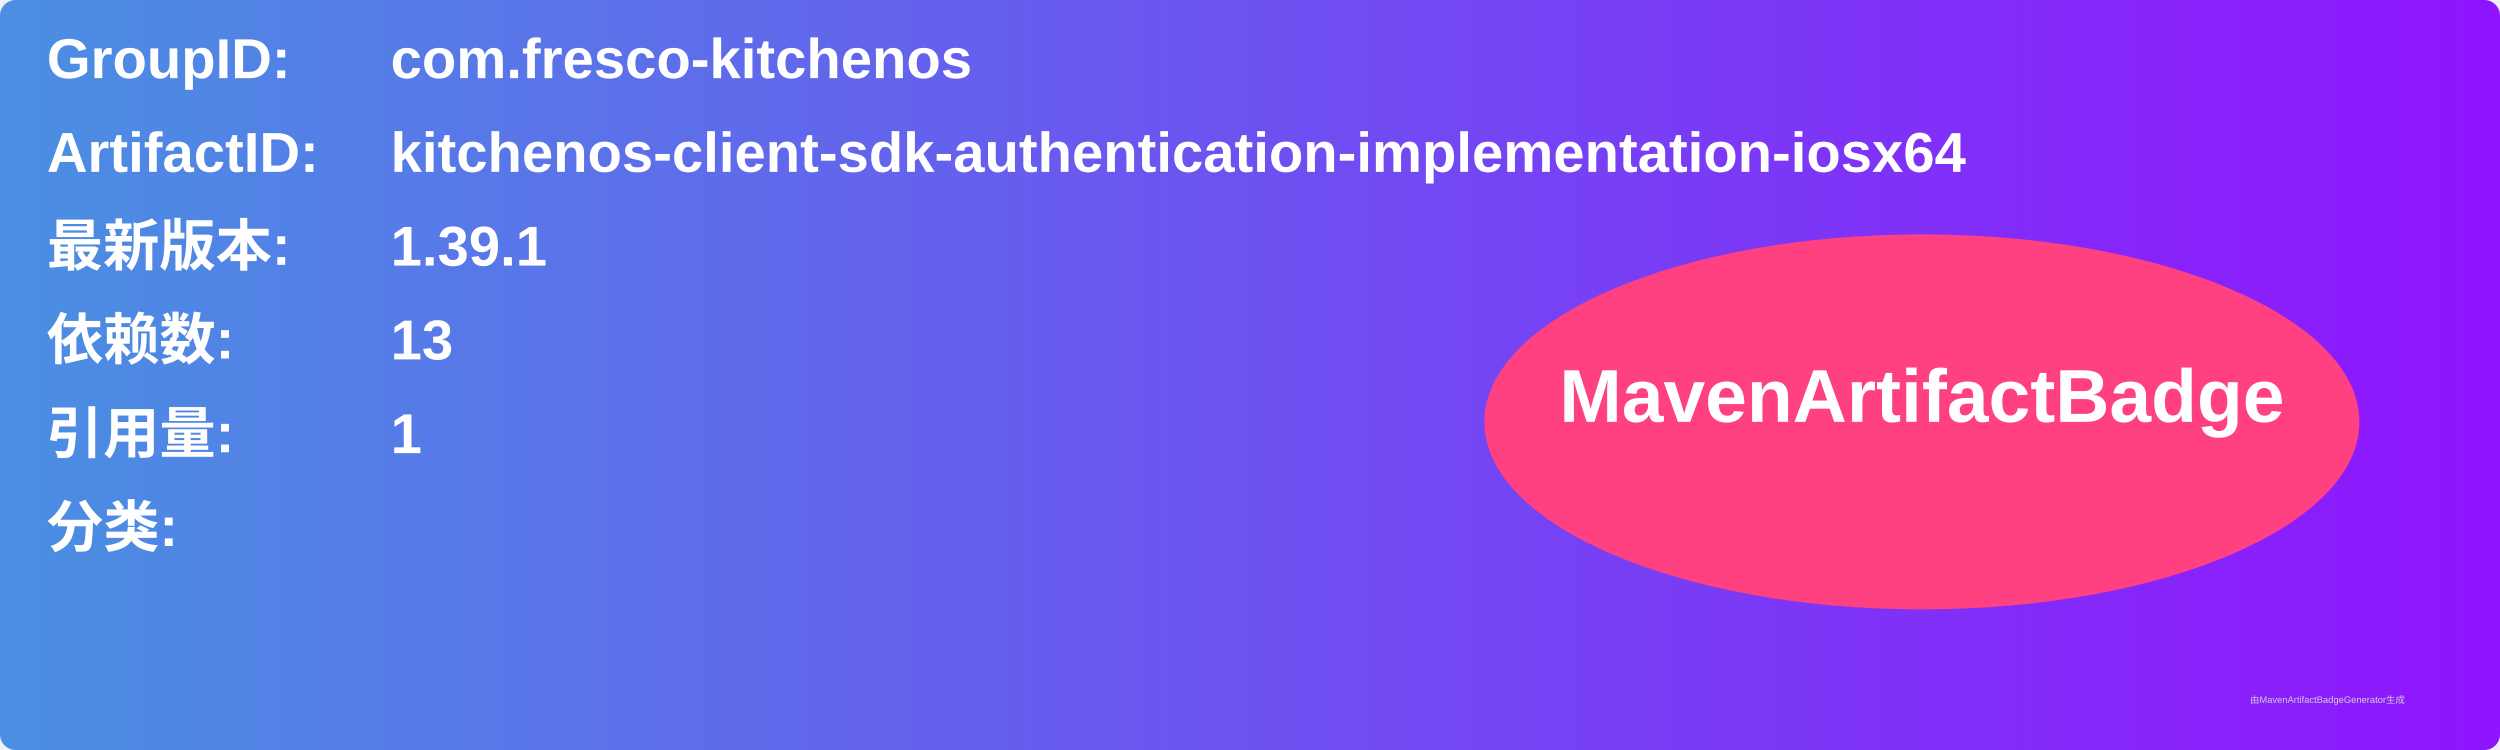
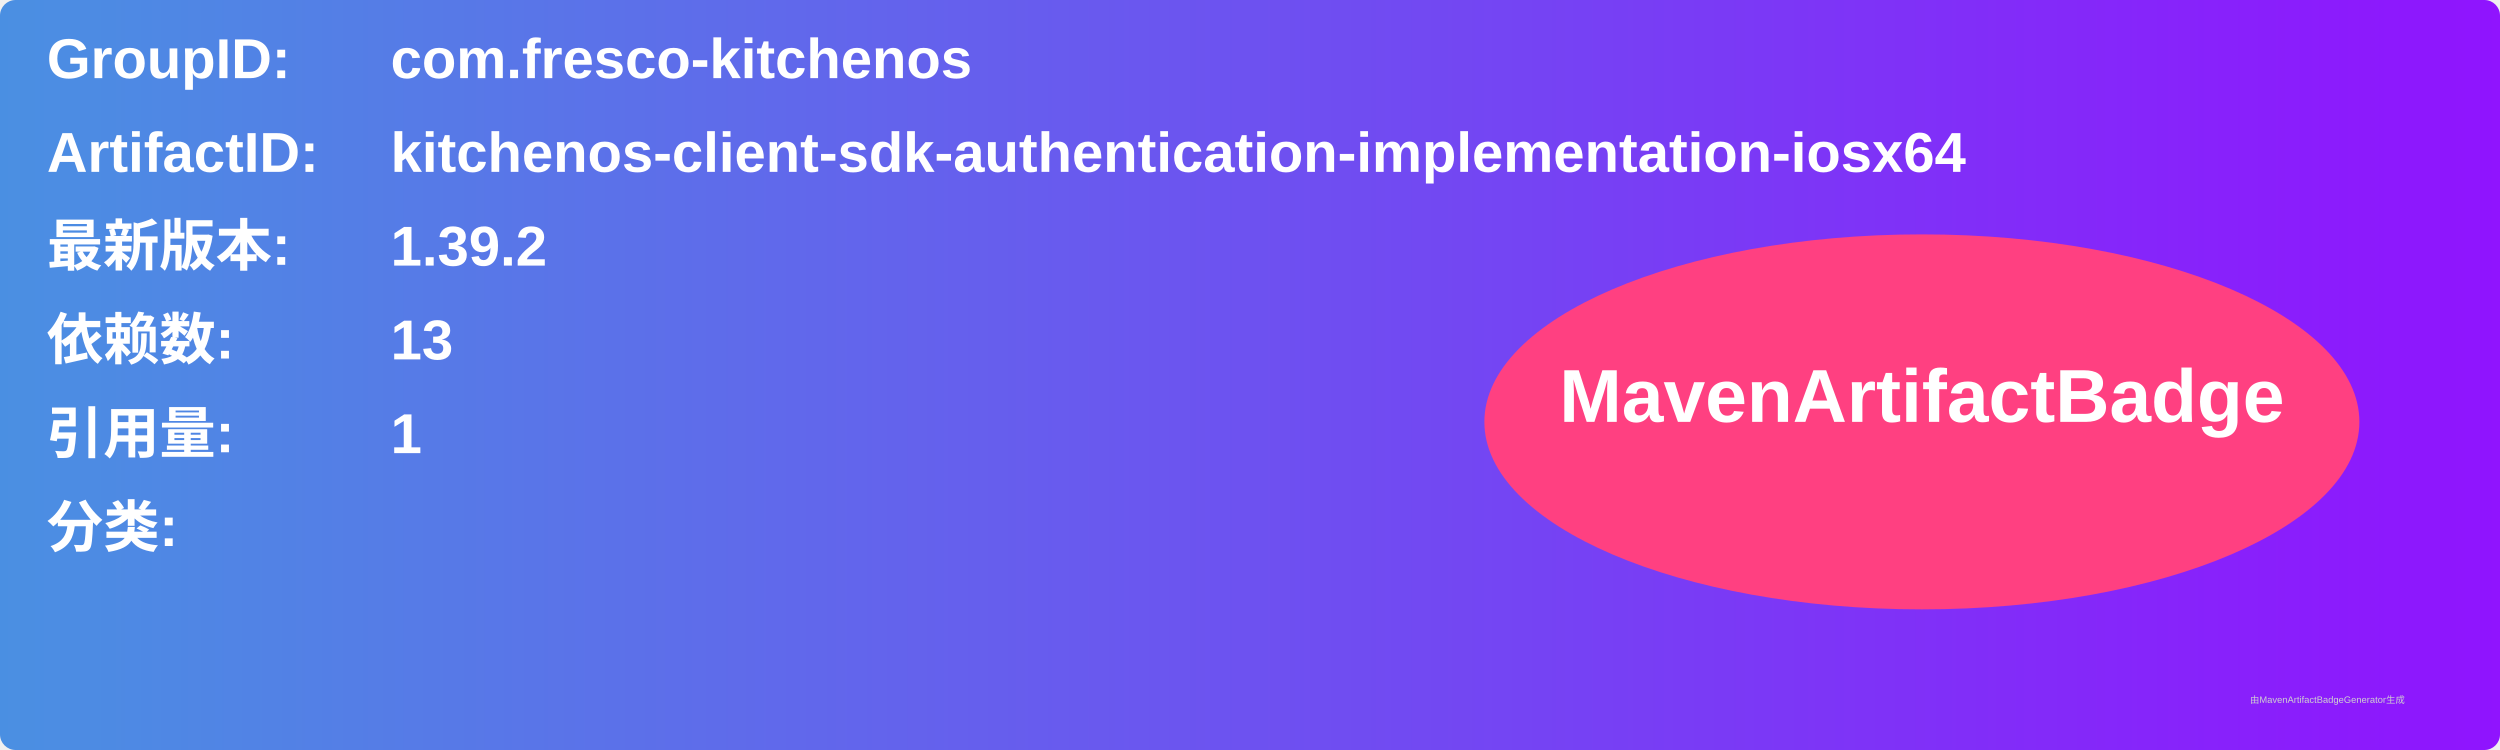
<svg xmlns="http://www.w3.org/2000/svg" width="800" height="240" viewBox="0 0 800 240">
  <linearGradient id="grad" x1="0%" y1="0%" x2="100%" y2="0%">
    <stop offset="0%" stop-color="#4a90e2" />
    <stop offset="100%" stop-color="#9013fe" />
  </linearGradient>
  <rect width="100%" height="100%" rx="5" ry="5" fill="url(#grad)" />
  <g transform="translate(15, 15)">
    <text x="0" y="10" font-family="Arial" font-size="18" fill="white" font-weight="bold" width="260">GroupID:</text>
    <text x="110" y="10" font-family="Arial" font-size="18" fill="white" font-weight="bold" width="460">com.fresco-kitchenos</text>
    <text x="0" y="40" font-family="Arial" font-size="18" fill="white" font-weight="bold" width="260">ArtifactID:</text>
    <text x="110" y="40" font-family="Arial" font-size="18" fill="white" font-weight="bold" width="460">kitchenos-client-sdk-authentication-implementation-iosx64</text>
    <text x="0" y="70" font-family="Arial" font-size="18" fill="white" font-weight="bold">最新版本:</text>
    <text x="110" y="70" font-family="Arial" font-size="18" fill="white" font-weight="bold">
-       <tspan font-weight="bold">1.39.1</tspan>
+       <tspan font-weight="bold">1.39.2</tspan>
    </text>
    <text x="0" y="100" font-family="Arial" font-size="18" fill="white" font-weight="bold">依赖数: </text>
    <text x="110" y="100" font-family="Arial" font-size="18" fill="white">
      <tspan font-weight="bold">13</tspan>
    </text>
    <text x="0" y="130" font-family="Arial" font-size="18" fill="white" font-weight="bold">引用量: </text>
    <text x="110" y="130" font-family="Arial" font-size="18" fill="white">
      <tspan font-weight="bold">1</tspan>
    </text>
    <text x="0" y="160" font-family="Arial" font-size="18" fill="white" font-weight="bold">分类:</text>
    <text x="10" y="190" font-family="Arial" font-size="10" fill="white">
      <tspan font-weight="bold" />
    </text>
    <ellipse cx="600" cy="120" rx="140" ry="60" fill="#ff4081" />
    <text x="600" y="120" text-anchor="middle" font-family="Arial" font-size="24" fill="white" font-weight="bold">MavenArtifactBadge</text>
  </g>
  <text x="720" y="225" font-family="Arial" font-size="3" fill="#d0d0d0">由MavenArtifactBadgeGenerator生成</text>
</svg>
